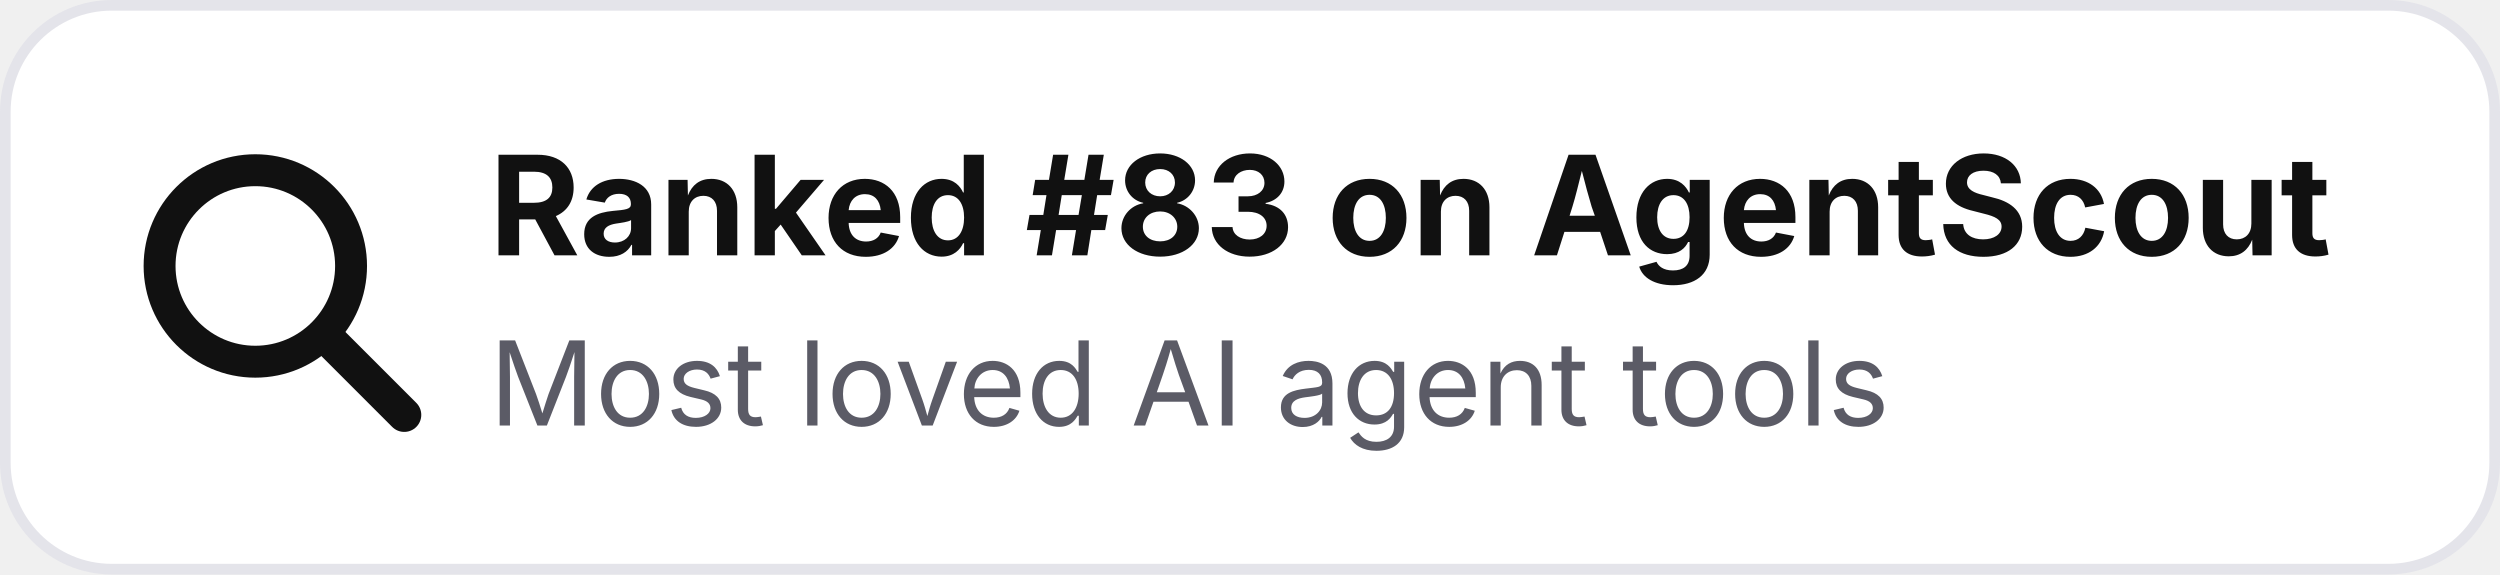
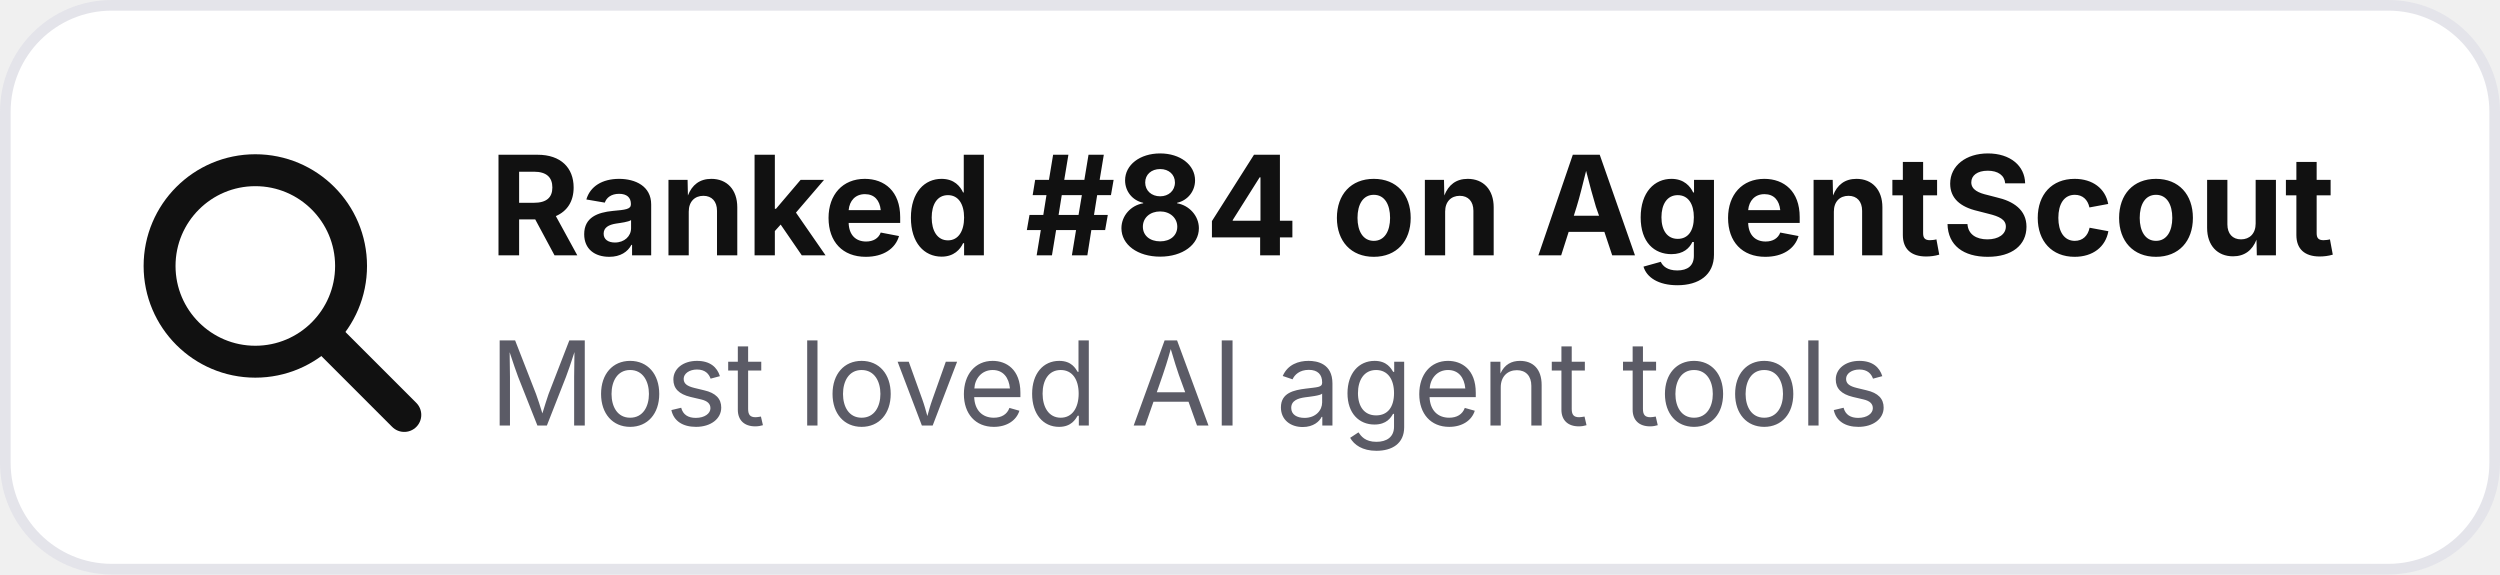
- <svg xmlns="http://www.w3.org/2000/svg" width="235" height="54" viewBox="0 0 235 54" role="img" aria-label="Ranked #83 on AgentScout">
+ <svg xmlns="http://www.w3.org/2000/svg" width="235" height="54" viewBox="0 0 235 54" role="img" aria-label="Ranked #84 on AgentScout">
  <rect x=".5" y=".5" width="234" height="53" rx="10" fill="#ffffff" stroke="#e4e4ea" />
  <circle cx="24" cy="25" r="9" fill="none" stroke="#111111" stroke-width="3" />
  <path d="M31 32l7 7" stroke="#111111" stroke-width="3.2" stroke-linecap="round" />
-   <text x="46" y="24" font-family="Inter,Segoe UI,Arial,sans-serif" font-size="13" font-weight="700" fill="#111111">Ranked #83 on AgentScout</text>
+   <text x="46" y="24" font-family="Inter,Segoe UI,Arial,sans-serif" font-size="13" font-weight="700" fill="#111111">Ranked #84 on AgentScout</text>
  <text x="46" y="40" font-family="Inter,Segoe UI,Arial,sans-serif" font-size="11" fill="#5b5b66">Most loved AI agent tools</text>
</svg>
